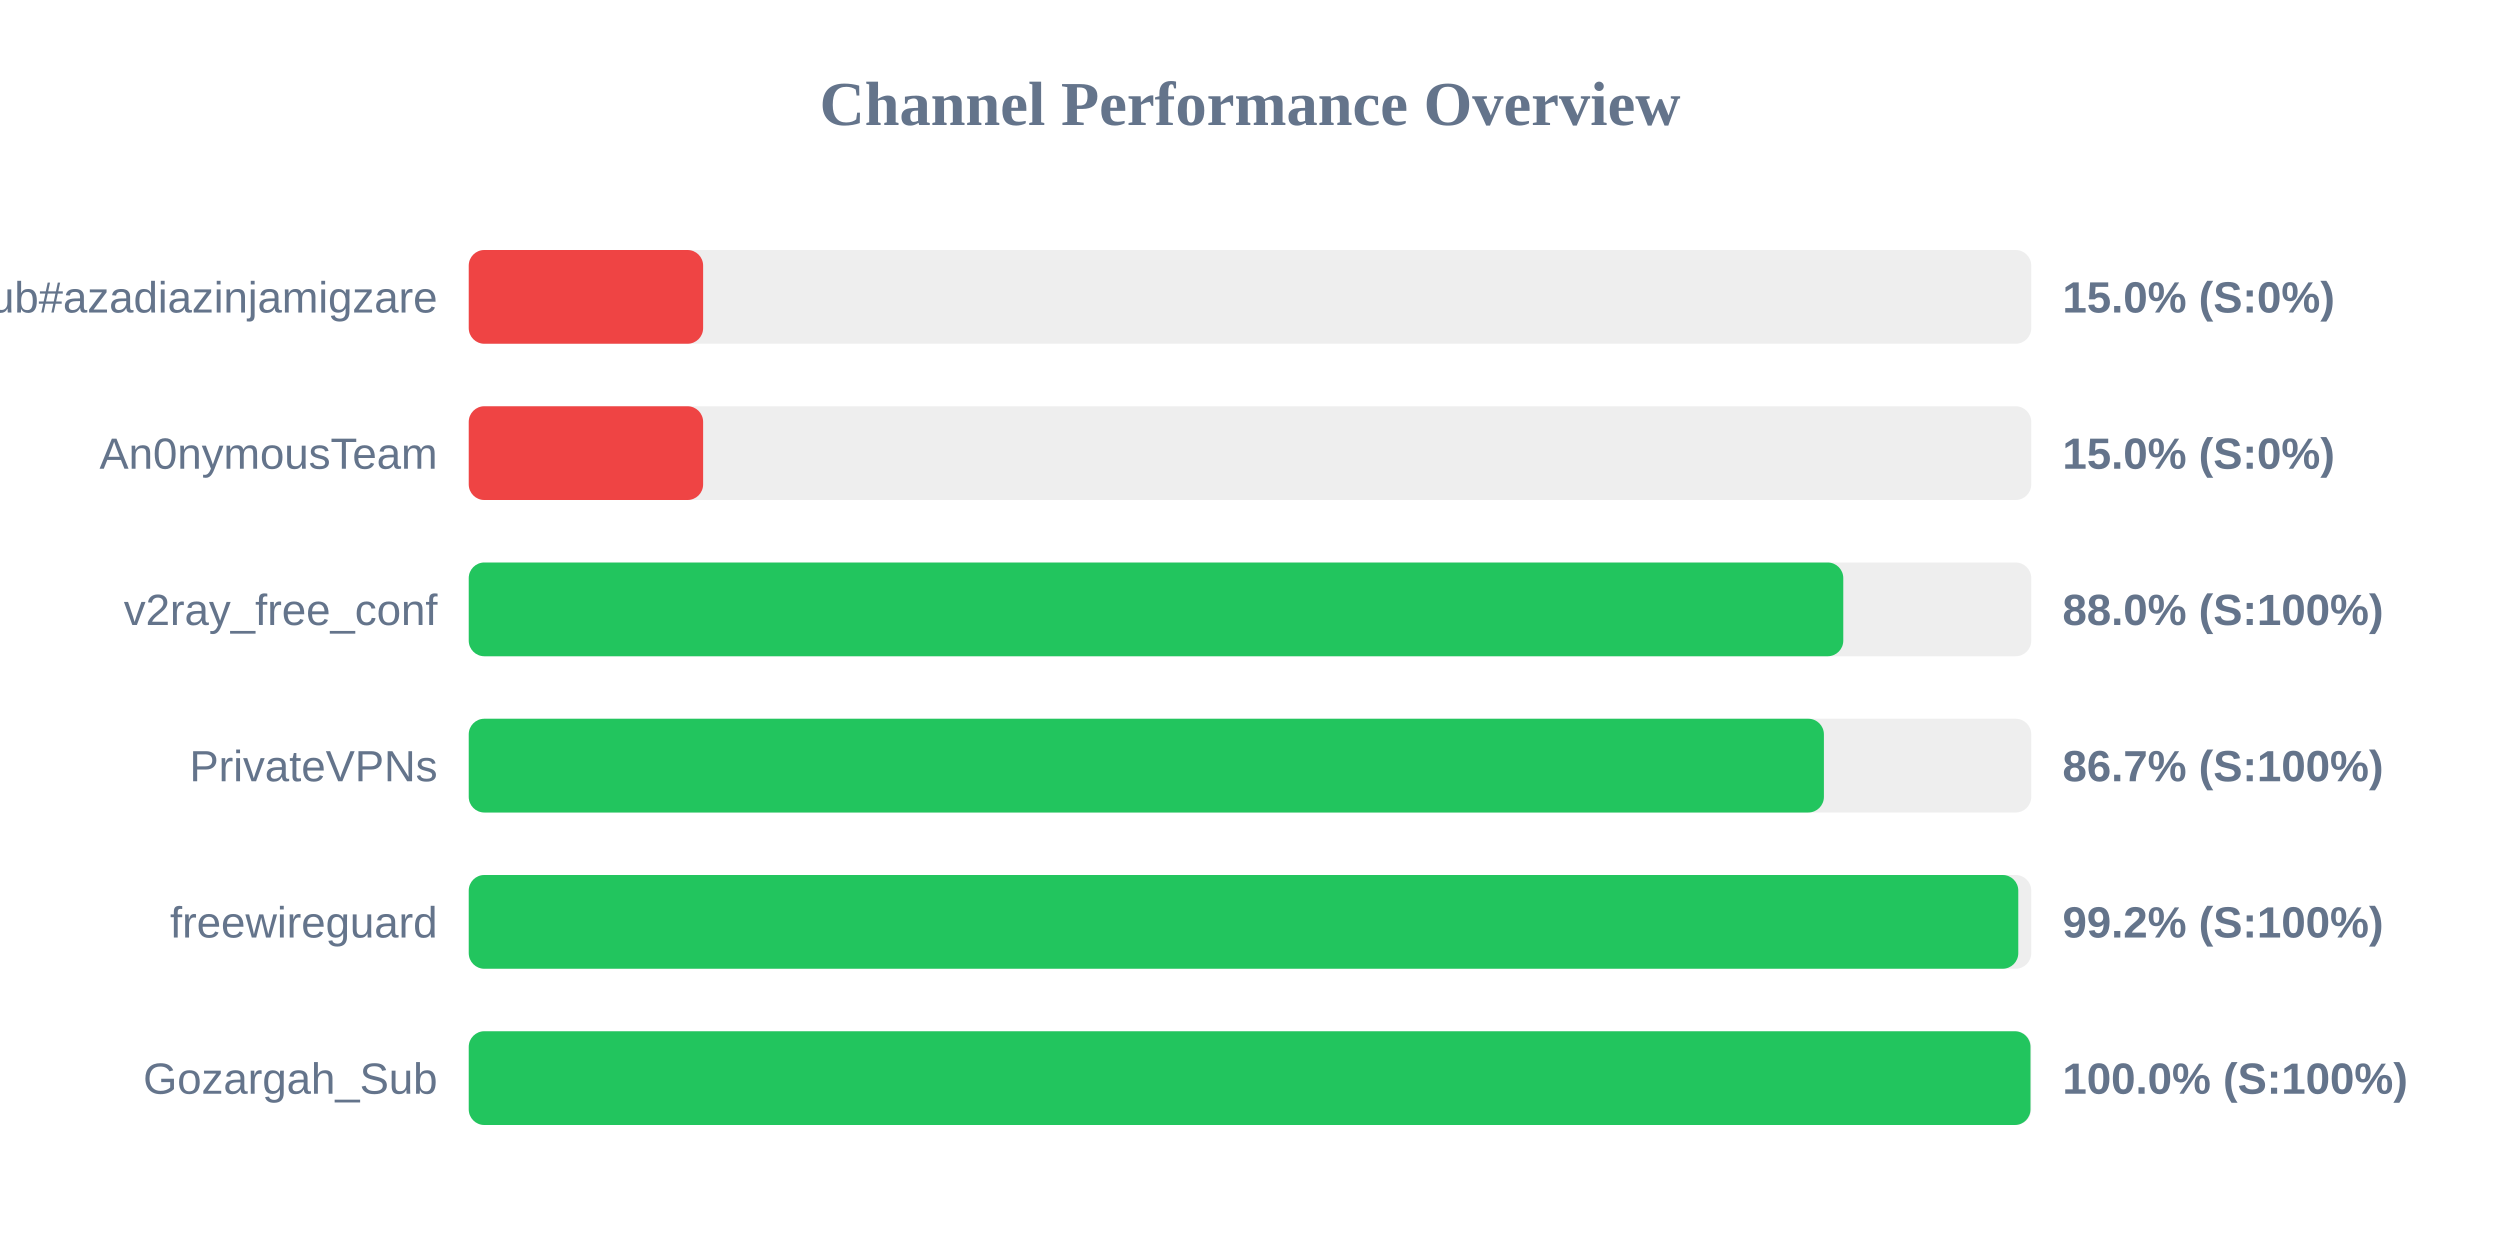
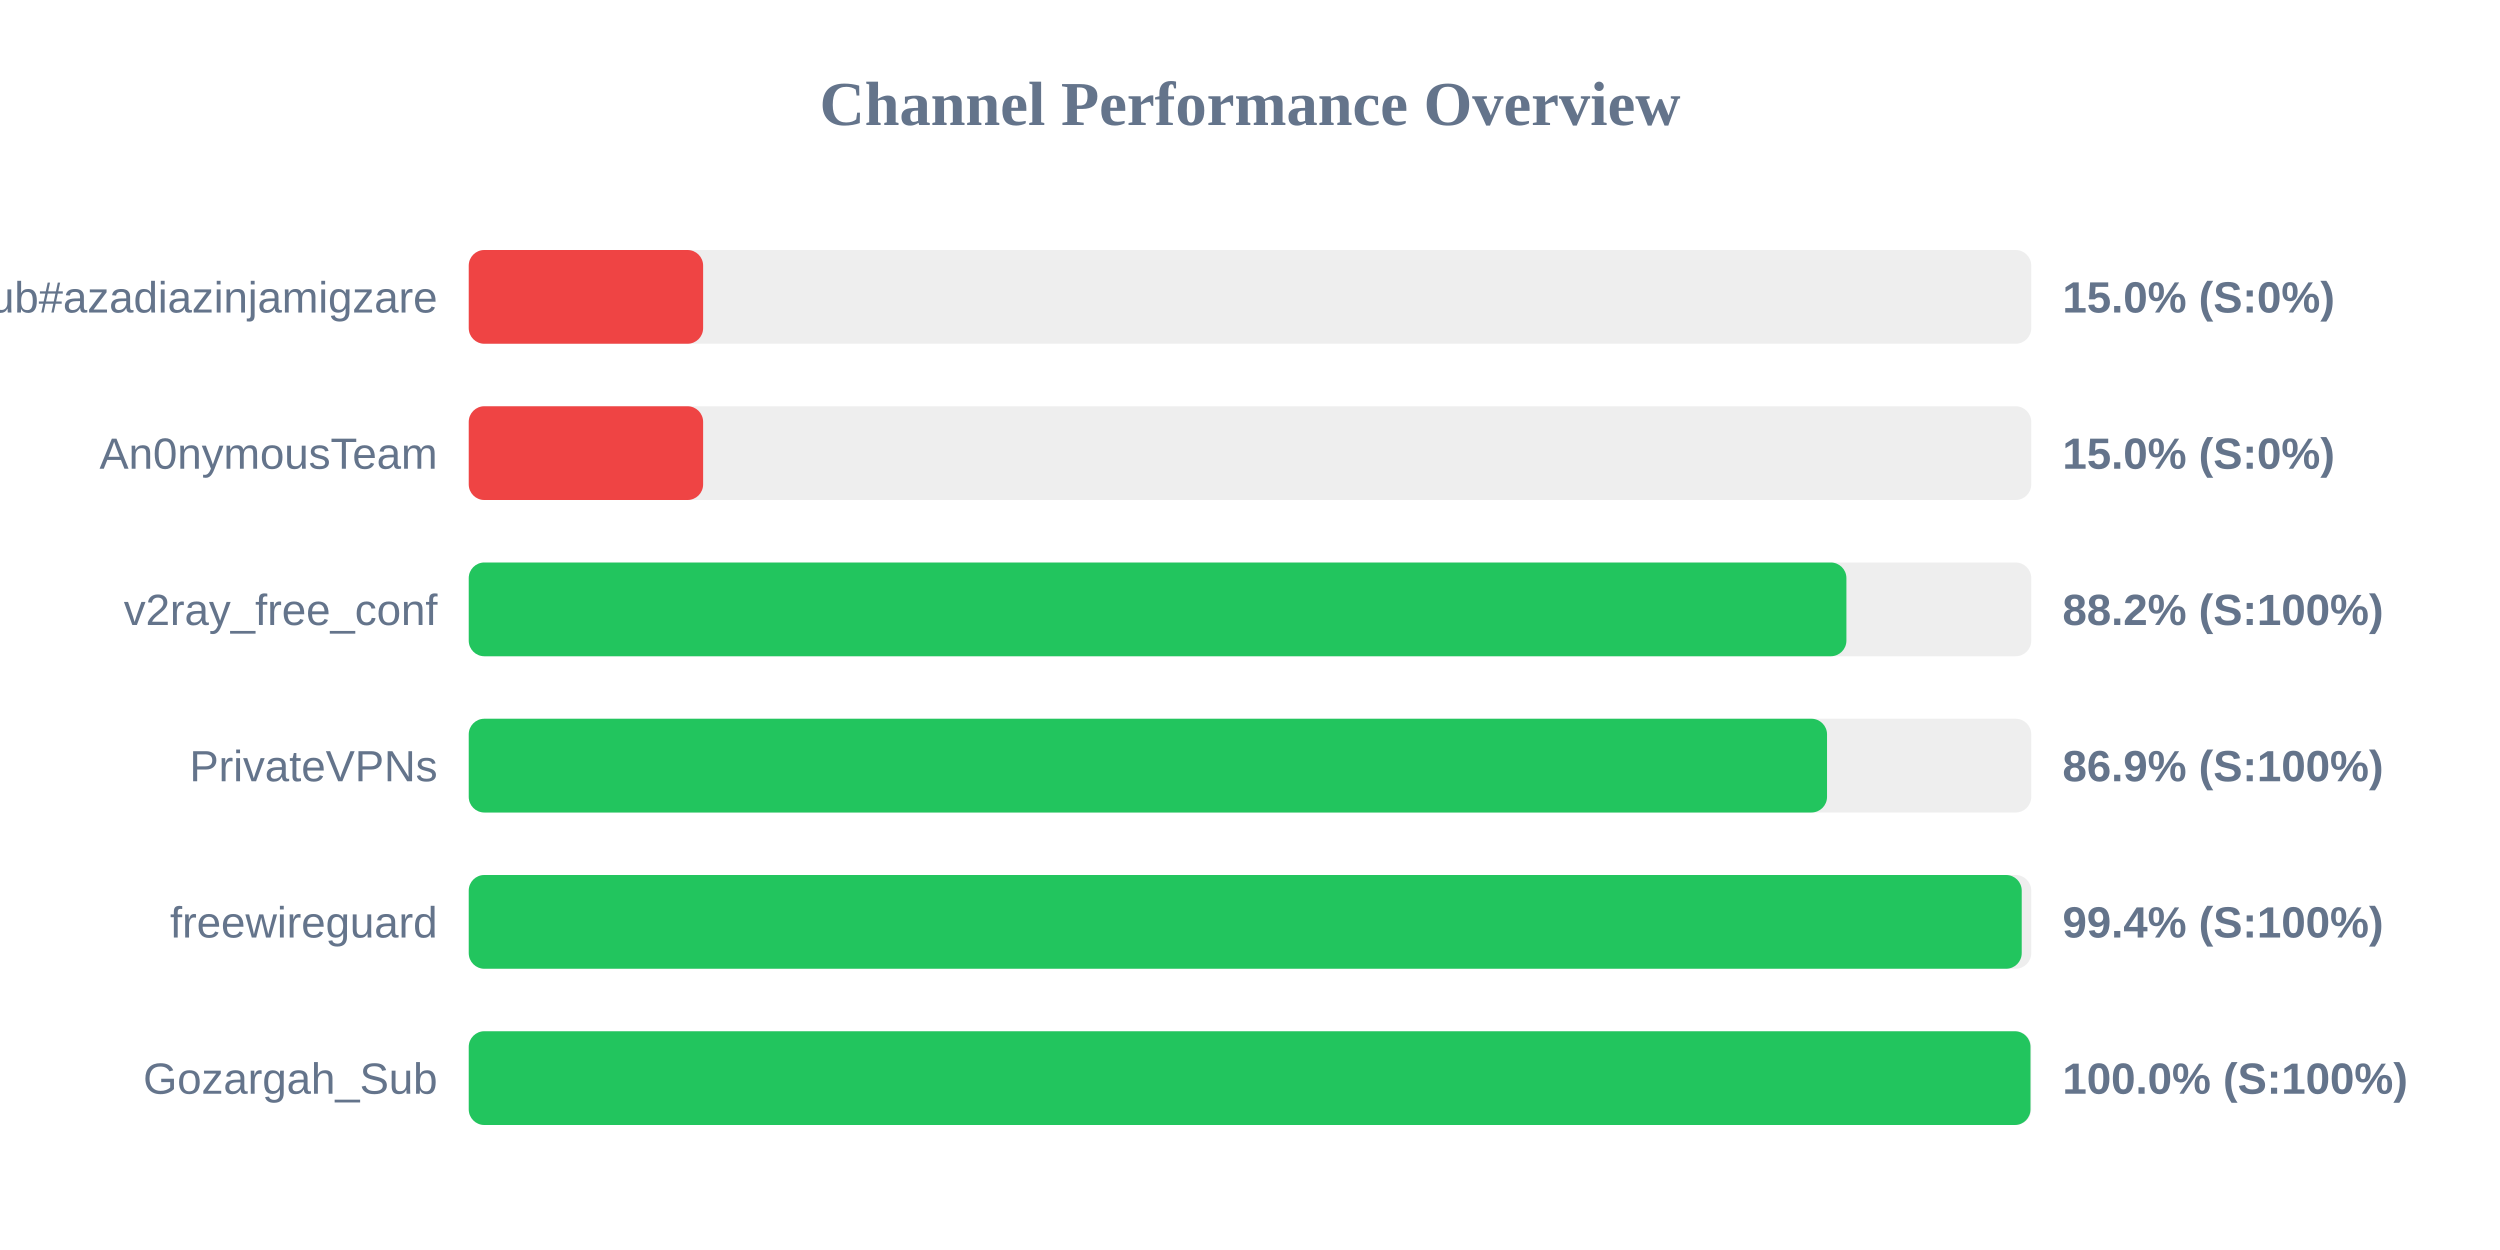
<svg xmlns="http://www.w3.org/2000/svg" width="800" height="400" version="1.1">
  <style>
        .row { font: 14px Arial; fill: #64748b; }
        .score { font: bold 14px Arial; fill: #64748b; }
    </style>
  <text x="400" y="40" text-anchor="middle" font-size="20px" font-weight="bold" fill="#64748b">Channel Performance Overview</text>
  <rect x="150" y="80" width="500" height="30" fill="#eee" rx="5" />
  <rect x="150" y="80" width="75.0" height="30" fill="#ef4444" rx="5" />
  <text x="140" y="100" text-anchor="end" class="row">Sub#azadiazinjamigzare</text>
  <text x="660" y="100" text-anchor="start" class="score">15.0% (S:0%)</text>
  <rect x="150" y="130" width="500" height="30" fill="#eee" rx="5" />
  <rect x="150" y="130" width="75.0" height="30" fill="#ef4444" rx="5" />
  <text x="140" y="150" text-anchor="end" class="row">An0nymousTeam</text>
  <text x="660" y="150" text-anchor="start" class="score">15.0% (S:0%)</text>
  <rect x="150" y="180" width="500" height="30" fill="#eee" rx="5" />
-   <rect x="150" y="180" width="439.85" height="30" fill="#22c55e" rx="5" />
+   <rect x="150" y="180" width="440.85" height="30" fill="#22c55e" rx="5" />
  <text x="140" y="200" text-anchor="end" class="row">v2ray_free_conf</text>
-   <text x="660" y="200" text-anchor="start" class="score">88.0% (S:100%)</text>
+   <text x="660" y="200" text-anchor="start" class="score">88.2% (S:100%)</text>
  <rect x="150" y="230" width="500" height="30" fill="#eee" rx="5" />
-   <rect x="150" y="230" width="433.65" height="30" fill="#22c55e" rx="5" />
+   <rect x="150" y="230" width="434.65" height="30" fill="#22c55e" rx="5" />
  <text x="140" y="250" text-anchor="end" class="row">PrivateVPNs</text>
-   <text x="660" y="250" text-anchor="start" class="score">86.7% (S:100%)</text>
+   <text x="660" y="250" text-anchor="start" class="score">86.9% (S:100%)</text>
  <rect x="150" y="280" width="500" height="30" fill="#eee" rx="5" />
-   <rect x="150" y="280" width="495.85" height="30" fill="#22c55e" rx="5" />
+   <rect x="150" y="280" width="496.95" height="30" fill="#22c55e" rx="5" />
  <text x="140" y="300" text-anchor="end" class="row">freewireguard</text>
-   <text x="660" y="300" text-anchor="start" class="score">99.2% (S:100%)</text>
+   <text x="660" y="300" text-anchor="start" class="score">99.4% (S:100%)</text>
  <rect x="150" y="330" width="500" height="30" fill="#eee" rx="5" />
  <rect x="150" y="330" width="499.75" height="30" fill="#22c55e" rx="5" />
  <text x="140" y="350" text-anchor="end" class="row">Gozargah_Sub</text>
  <text x="660" y="350" text-anchor="start" class="score">100.0% (S:100%)</text>
</svg>
